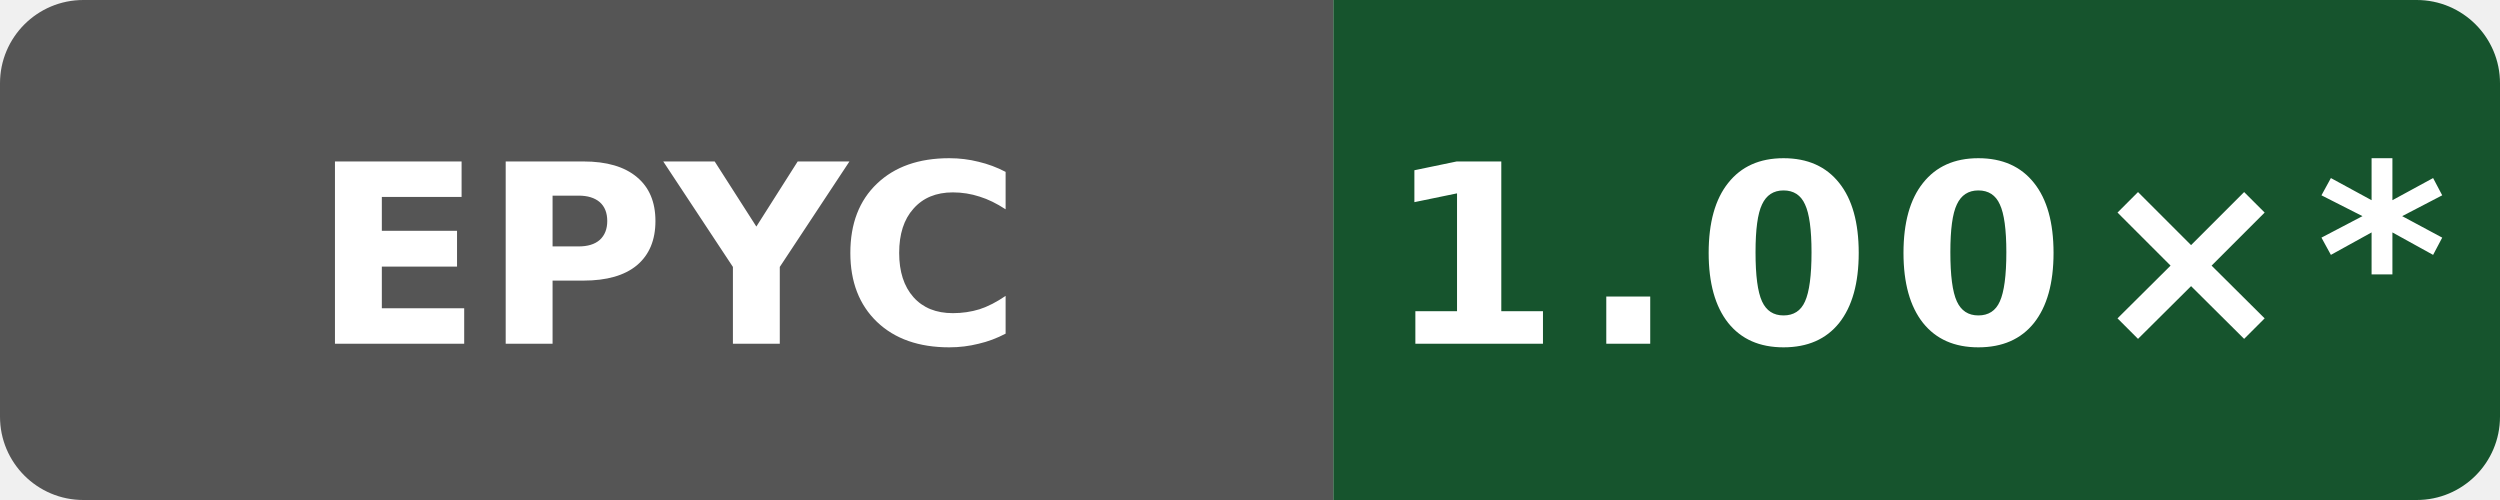
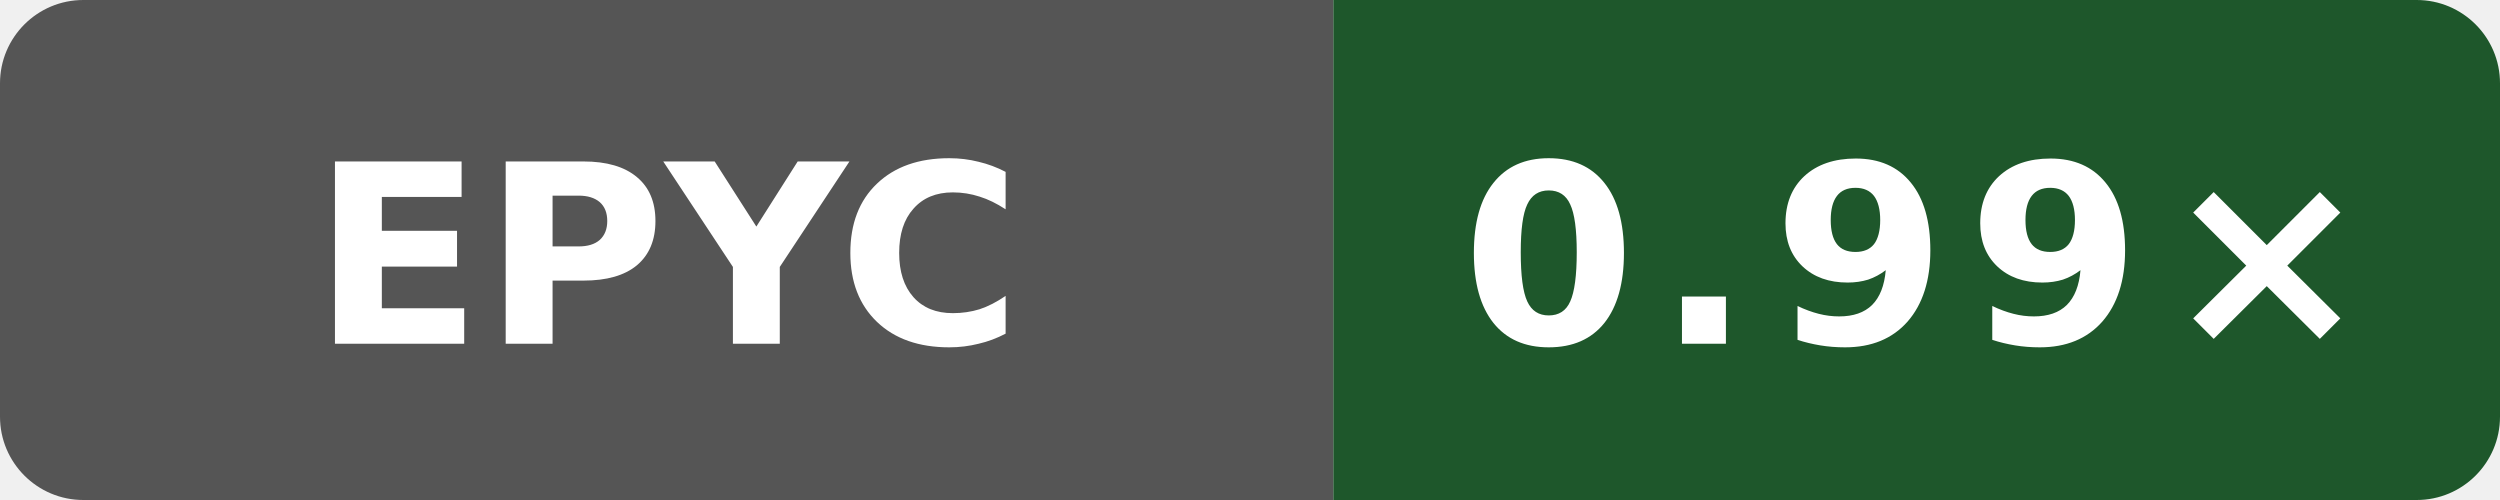
- <svg xmlns="http://www.w3.org/2000/svg" data-original-label="simdjson sse-runtime-gcc; AMD EPYC 9V74 80-Core Processor; revision f9e97b328c0796c85c317bee205ca89a663490b1" data-original-message="1.00×" width="120" height="24" viewBox="0 0 120 24" role="img" aria-label="simdjson sse-runtime-gcc; AMD EPYC 9V74 80-Core Processor; revision f9e97b328c0796c85c317bee205ca89a663490b1; measured f9e97b328c0796c85c317bee205ca89a663490b1; 23 commits behind main: 1.00×*">
+ <svg xmlns="http://www.w3.org/2000/svg" data-original-label="simdjson sse-runtime-gcc; AMD EPYC 9V74 80-Core Processor; revision 54b8d0eeb4b4d132a869dcf623e314c78269b705" data-original-message="0.99×" width="120" height="24" viewBox="0 0 120 24" role="img" aria-label="simdjson sse-runtime-gcc; AMD EPYC 9V74 80-Core Processor; revision 54b8d0eeb4b4d132a869dcf623e314c78269b705; measured 54b8d0eeb4b4d132a869dcf623e314c78269b705; 0 commits behind main: 0.99×">
  <defs>
    <clipPath id="badge">
      <rect width="120" height="24" rx="4" />
    </clipPath>
  </defs>
  <g clip-path="url(#badge)">
    <rect width="64" height="24" fill="#555" />
-     <rect x="64" width="56" height="24" fill="#16542d" />
+     <rect x="64" width="56" height="24" fill="#1e572b" />
  </g>
  <text x="32" y="16.5" fill="#fff" text-anchor="middle" font-family="Verdana,Geneva,DejaVu Sans,sans-serif" font-size="12" font-weight="700" textLength="31" lengthAdjust="spacingAndGlyphs">EPYC</text>
-   <text x="92" y="16.5" fill="#fff" text-anchor="middle" font-family="Verdana,Geneva,DejaVu Sans,sans-serif" font-size="12" font-weight="700" letter-spacing="1" textLength="44" lengthAdjust="spacingAndGlyphs">1.00×*</text>
+   <text x="92" y="16.5" fill="#fff" text-anchor="middle" font-family="Verdana,Geneva,DejaVu Sans,sans-serif" font-size="12" font-weight="700" letter-spacing="1" textLength="39" lengthAdjust="spacingAndGlyphs">0.99×</text>
</svg>
